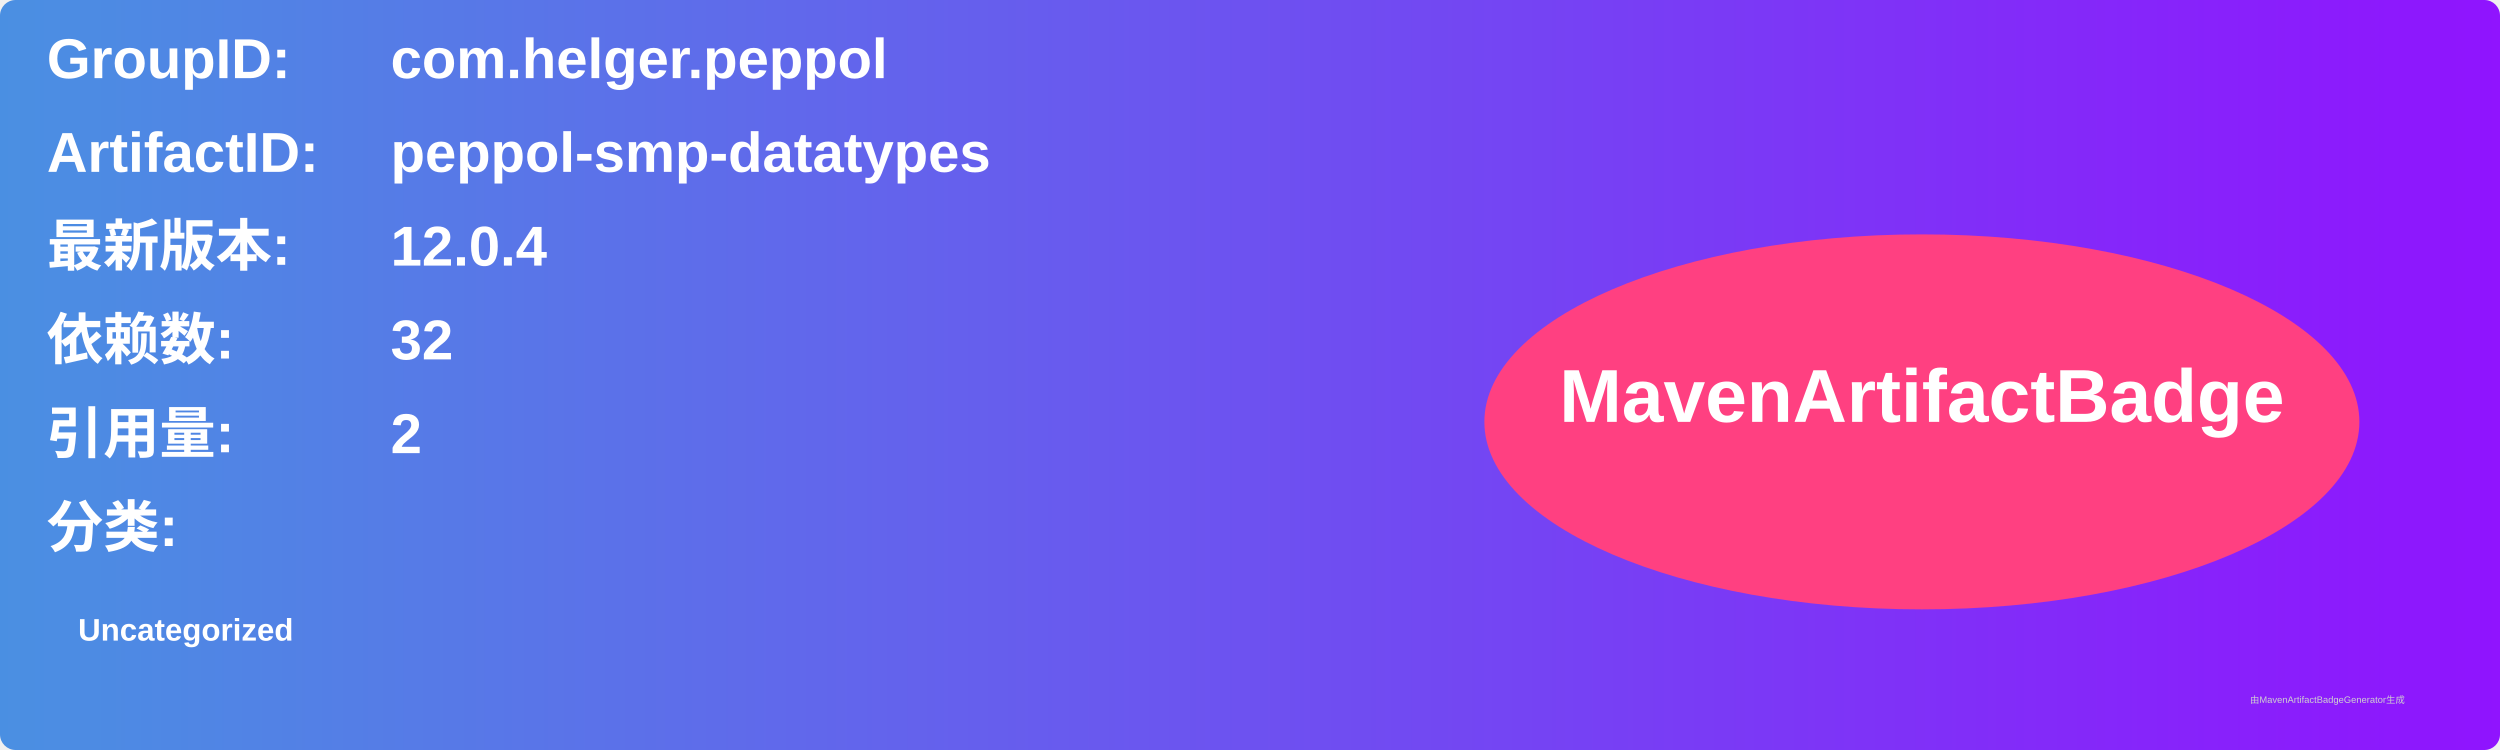
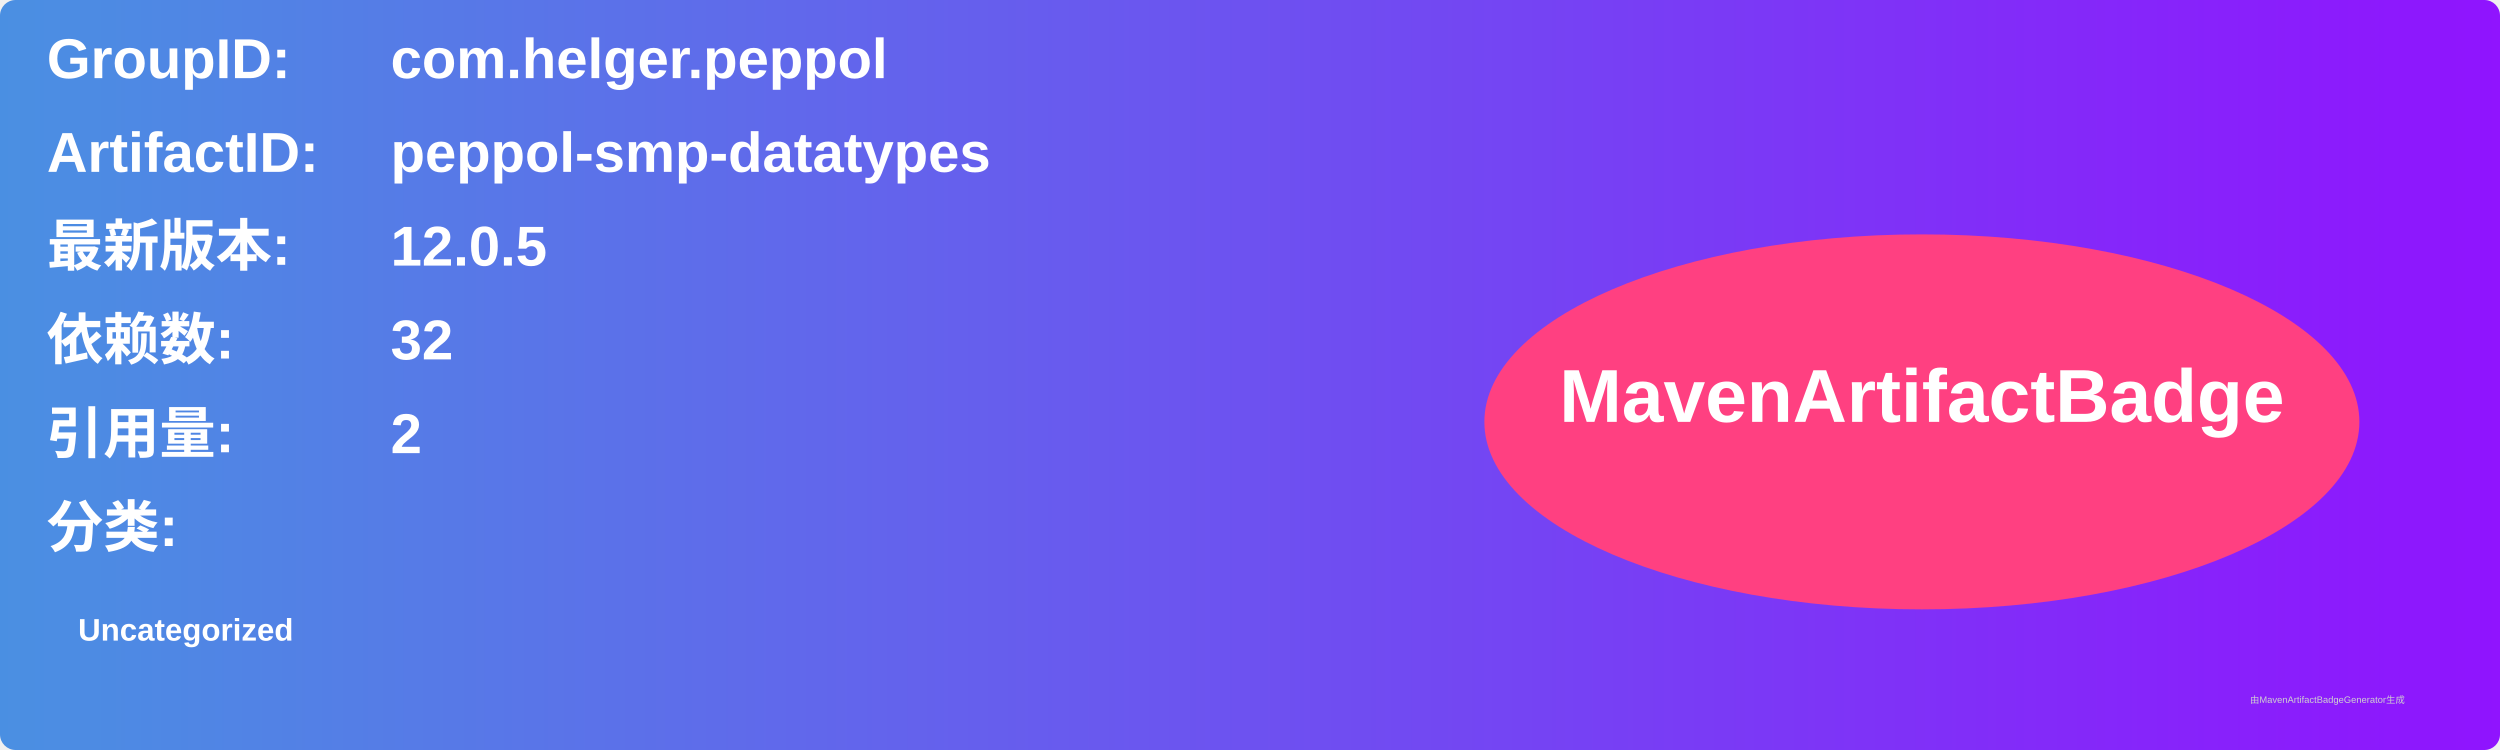
<svg xmlns="http://www.w3.org/2000/svg" width="800" height="240" viewBox="0 0 800 240">
  <linearGradient id="grad" x1="0%" y1="0%" x2="100%" y2="0%">
    <stop offset="0%" stop-color="#4a90e2" />
    <stop offset="100%" stop-color="#9013fe" />
  </linearGradient>
  <rect width="100%" height="100%" rx="5" ry="5" fill="url(#grad)" />
  <g transform="translate(15, 15)">
    <text x="0" y="10" font-family="Arial" font-size="18" fill="white" font-weight="bold" width="260">GroupID:</text>
    <text x="110" y="10" font-family="Arial" font-size="18" fill="white" font-weight="bold" width="460">com.helger.peppol</text>
    <text x="0" y="40" font-family="Arial" font-size="18" fill="white" font-weight="bold" width="260">ArtifactID:</text>
    <text x="110" y="40" font-family="Arial" font-size="18" fill="white" font-weight="bold" width="460">peppol-smp-datatypes</text>
    <text x="0" y="70" font-family="Arial" font-size="18" fill="white" font-weight="bold">最新版本:</text>
    <text x="110" y="70" font-family="Arial" font-size="18" fill="white" font-weight="bold">
-       <tspan font-weight="bold">12.0.4</tspan>
+       <tspan font-weight="bold">12.0.5</tspan>
    </text>
    <text x="0" y="100" font-family="Arial" font-size="18" fill="white" font-weight="bold">依赖数: </text>
    <text x="110" y="100" font-family="Arial" font-size="18" fill="white">
      <tspan font-weight="bold">32</tspan>
    </text>
    <text x="0" y="130" font-family="Arial" font-size="18" fill="white" font-weight="bold">引用量: </text>
    <text x="110" y="130" font-family="Arial" font-size="18" fill="white">
      <tspan font-weight="bold">2</tspan>
    </text>
    <text x="0" y="160" font-family="Arial" font-size="18" fill="white" font-weight="bold">分类:</text>
    <text x="10" y="190" font-family="Arial" font-size="10" fill="white">
      <tspan font-weight="bold">Uncategorized</tspan>
    </text>
    <ellipse cx="600" cy="120" rx="140" ry="60" fill="#ff4081" />
    <text x="600" y="120" text-anchor="middle" font-family="Arial" font-size="24" fill="white" font-weight="bold">MavenArtifactBadge</text>
  </g>
  <text x="720" y="225" font-family="Arial" font-size="3" fill="#d0d0d0">由MavenArtifactBadgeGenerator生成</text>
</svg>
